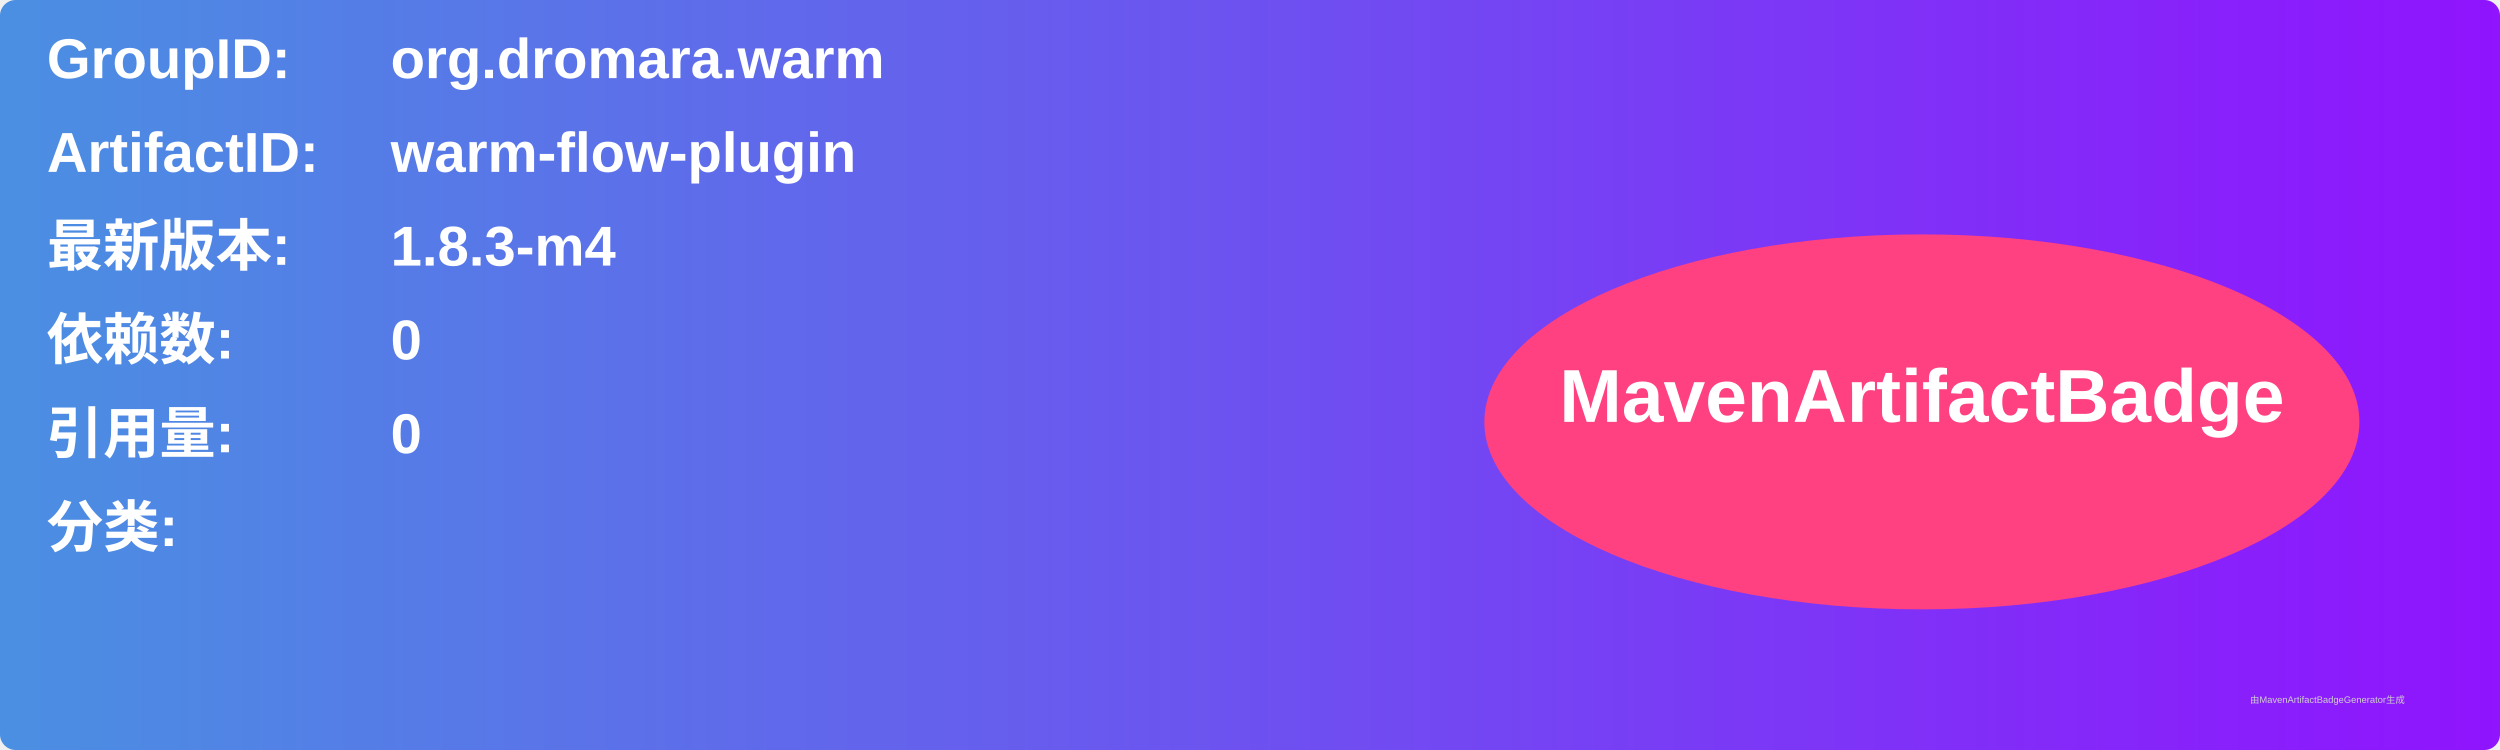
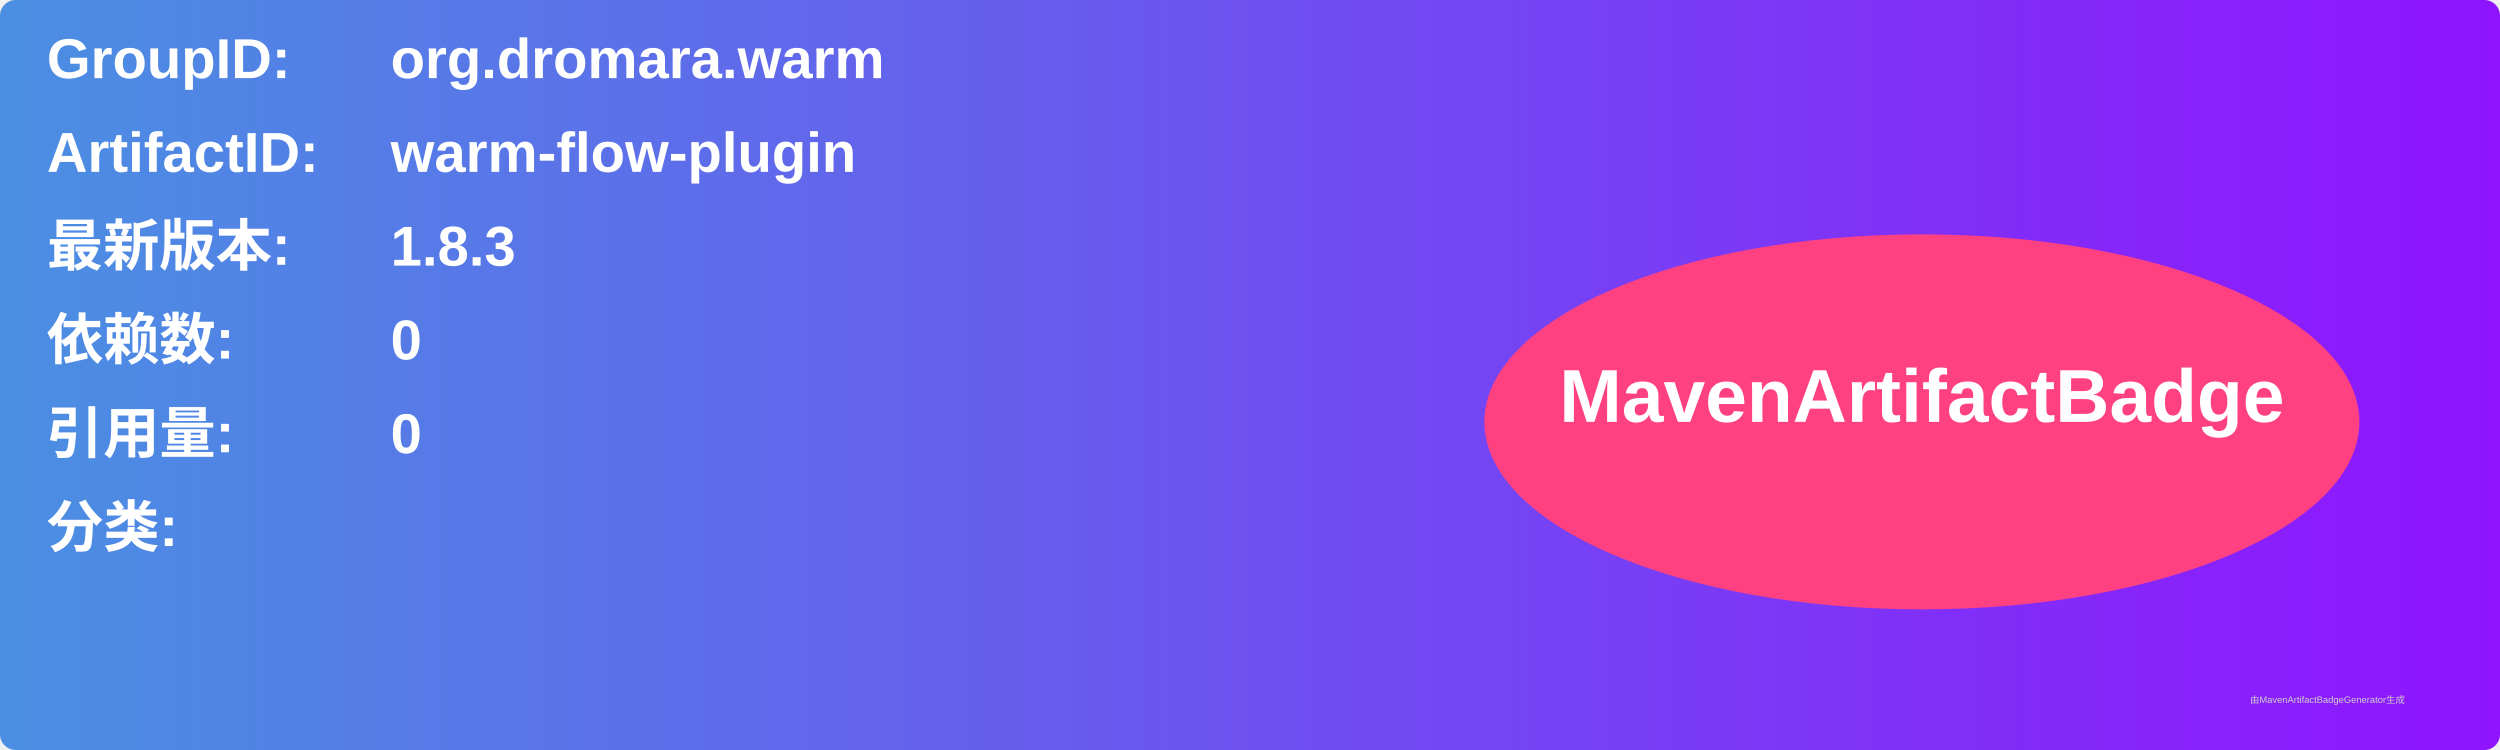
<svg xmlns="http://www.w3.org/2000/svg" width="800" height="240" viewBox="0 0 800 240">
  <linearGradient id="grad" x1="0%" y1="0%" x2="100%" y2="0%">
    <stop offset="0%" stop-color="#4a90e2" />
    <stop offset="100%" stop-color="#9013fe" />
  </linearGradient>
  <rect width="100%" height="100%" rx="5" ry="5" fill="url(#grad)" />
  <g transform="translate(15, 15)">
    <text x="0" y="10" font-family="Arial" font-size="18" fill="white" font-weight="bold" width="260">GroupID:</text>
    <text x="110" y="10" font-family="Arial" font-size="18" fill="white" font-weight="bold" width="460">org.dromara.warm</text>
    <text x="0" y="40" font-family="Arial" font-size="18" fill="white" font-weight="bold" width="260">ArtifactID:</text>
    <text x="110" y="40" font-family="Arial" font-size="18" fill="white" font-weight="bold" width="460">warm-flow-plugin</text>
    <text x="0" y="70" font-family="Arial" font-size="18" fill="white" font-weight="bold">最新版本:</text>
    <text x="110" y="70" font-family="Arial" font-size="18" fill="white" font-weight="bold">
-       <tspan font-weight="bold">1.8.3-m4</tspan>
+       <tspan font-weight="bold">1.8.3</tspan>
    </text>
    <text x="0" y="100" font-family="Arial" font-size="18" fill="white" font-weight="bold">依赖数: </text>
    <text x="110" y="100" font-family="Arial" font-size="18" fill="white">
      <tspan font-weight="bold">0</tspan>
    </text>
    <text x="0" y="130" font-family="Arial" font-size="18" fill="white" font-weight="bold">引用量: </text>
    <text x="110" y="130" font-family="Arial" font-size="18" fill="white">
      <tspan font-weight="bold">0</tspan>
    </text>
    <text x="0" y="160" font-family="Arial" font-size="18" fill="white" font-weight="bold">分类:</text>
    <text x="10" y="190" font-family="Arial" font-size="10" fill="white">
      <tspan font-weight="bold" />
    </text>
    <ellipse cx="600" cy="120" rx="140" ry="60" fill="#ff4081" />
    <text x="600" y="120" text-anchor="middle" font-family="Arial" font-size="24" fill="white" font-weight="bold">MavenArtifactBadge</text>
  </g>
  <text x="720" y="225" font-family="Arial" font-size="3" fill="#d0d0d0">由MavenArtifactBadgeGenerator生成</text>
</svg>
